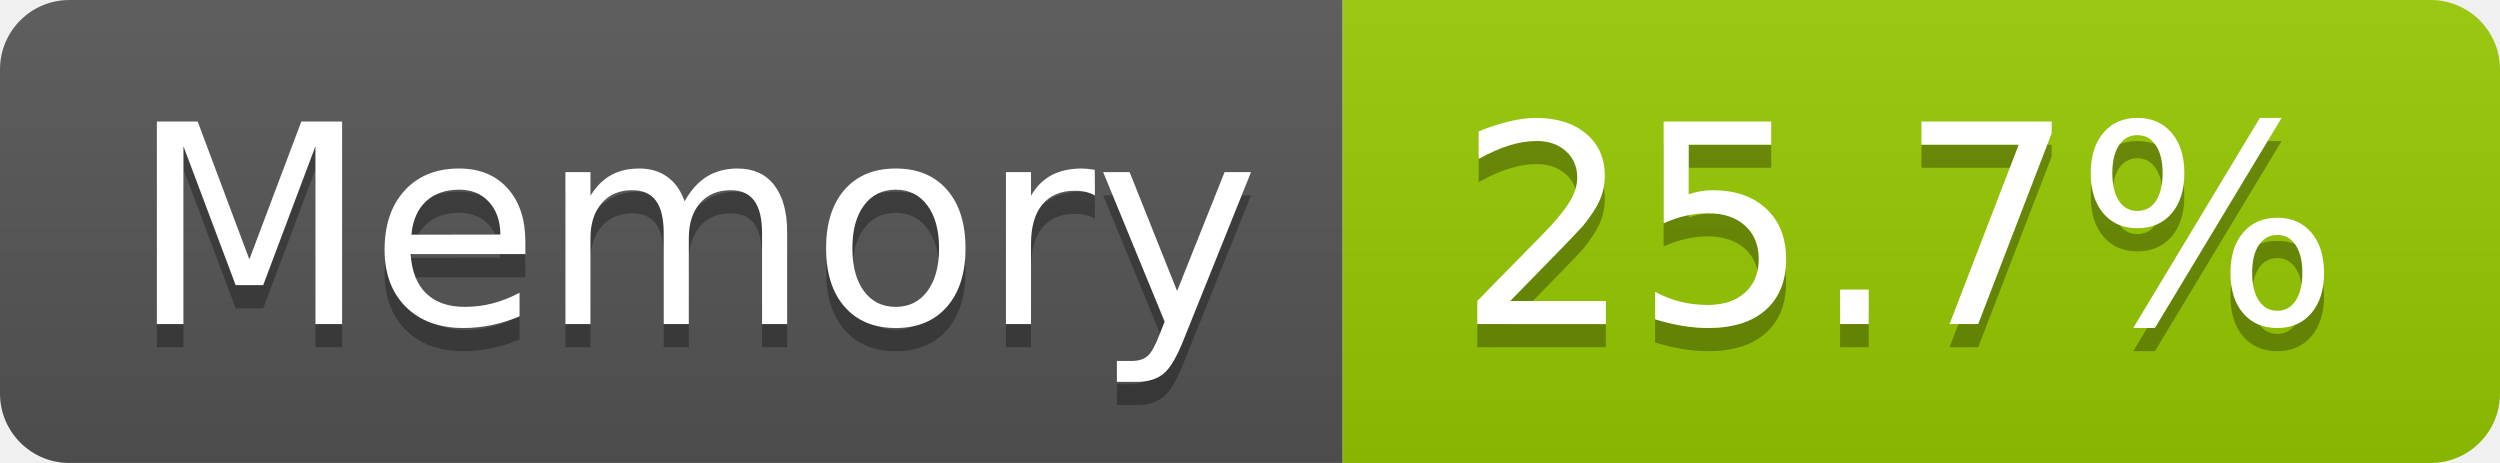
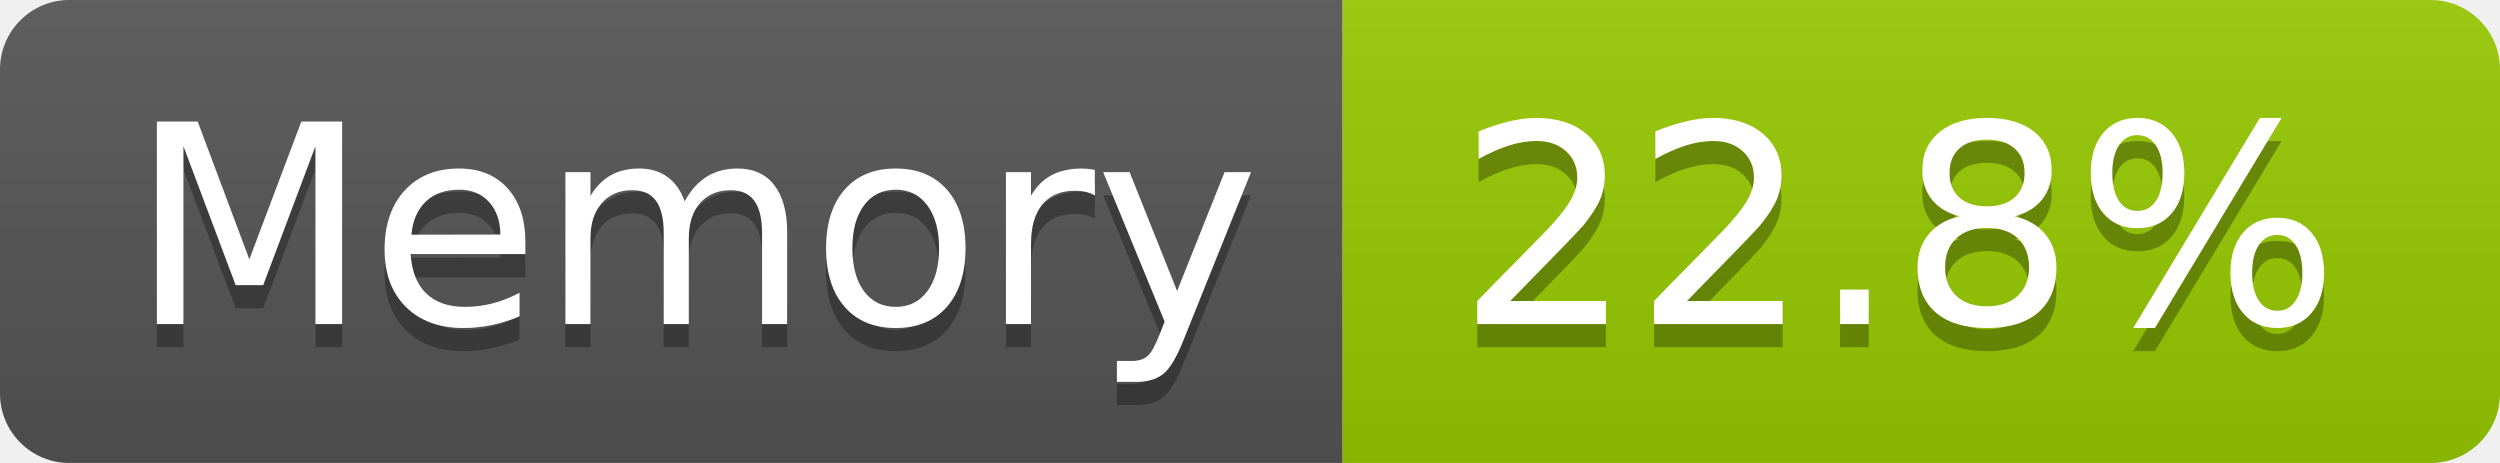
- <svg xmlns="http://www.w3.org/2000/svg" width="108" height="20" role="img" aria-label="Memory: 25.7%">
+ <svg xmlns="http://www.w3.org/2000/svg" width="108" height="20" role="img" aria-label="Memory: 22.8%">
  <linearGradient id="s" x2="0" y2="100%">
    <stop offset="0" stop-color="#bbb" stop-opacity=".1" />
    <stop offset="1" stop-opacity=".1" />
  </linearGradient>
  <clipPath id="r">
    <rect width="108" height="20" rx="3" fill="#fff" />
  </clipPath>
  <g clip-path="url(#r)">
    <rect width="58" height="20" fill="#555" />
    <rect x="58" width="50" height="20" fill="#97ca00" />
    <rect width="108" height="20" fill="url(#s)" />
  </g>
  <g fill="#fff" text-anchor="middle" font-family="Verdana,Geneva,DejaVu Sans,sans-serif" text-rendering="geometricPrecision" font-size="120">
    <text aria-hidden="true" x="300" y="150" fill="#010101" fill-opacity=".3" transform="scale(.1)" textLength="466">Memory</text>
    <text x="300" y="140" transform="scale(.1)" fill="#fff" textLength="466">Memory</text>
-     <text aria-hidden="true" x="820" y="150" fill="#010101" fill-opacity=".3" transform="scale(.1)" textLength="390">25.7%</text>
-     <text x="820" y="140" transform="scale(.1)" fill="#fff" textLength="390">25.7%</text>
+     <text aria-hidden="true" x="820" y="150" fill="#010101" fill-opacity=".3" transform="scale(.1)" textLength="390">22.8%</text>
+     <text x="820" y="140" transform="scale(.1)" fill="#fff" textLength="390">22.8%</text>
  </g>
</svg>
